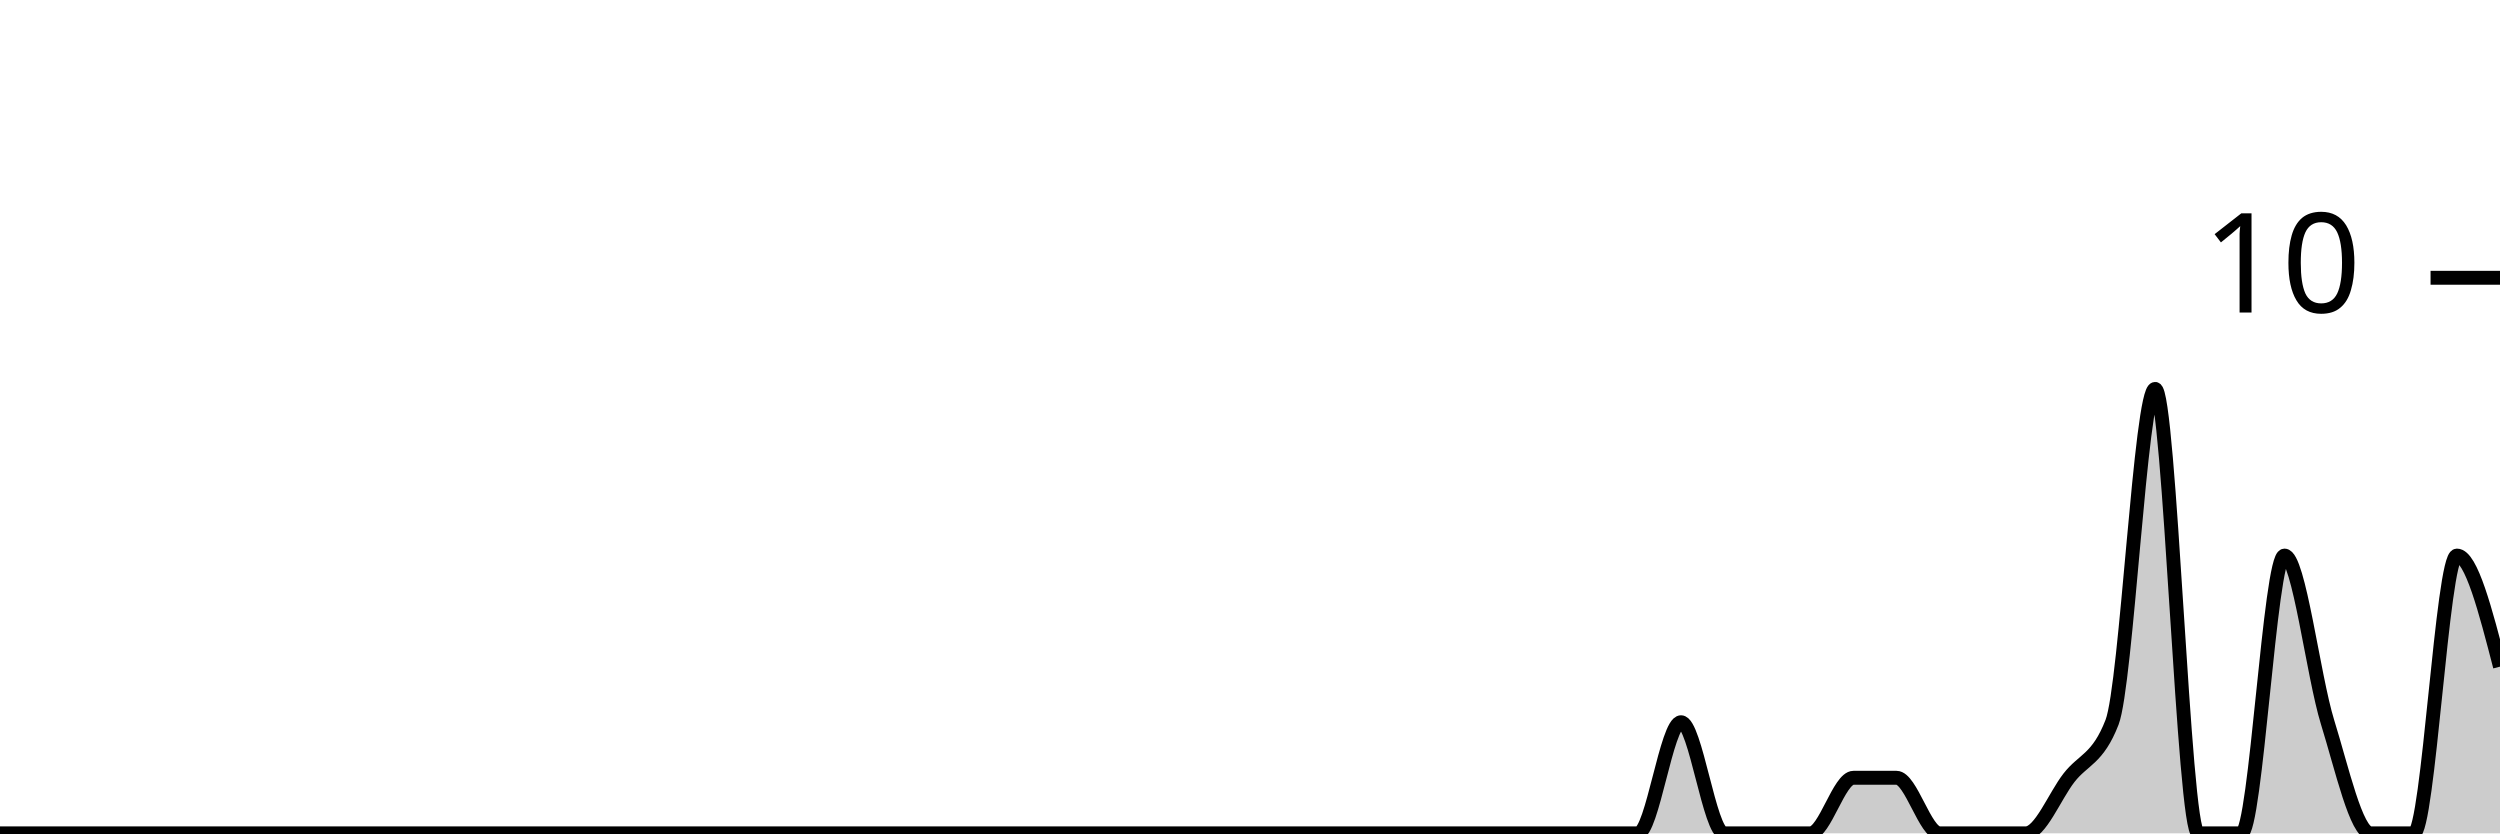
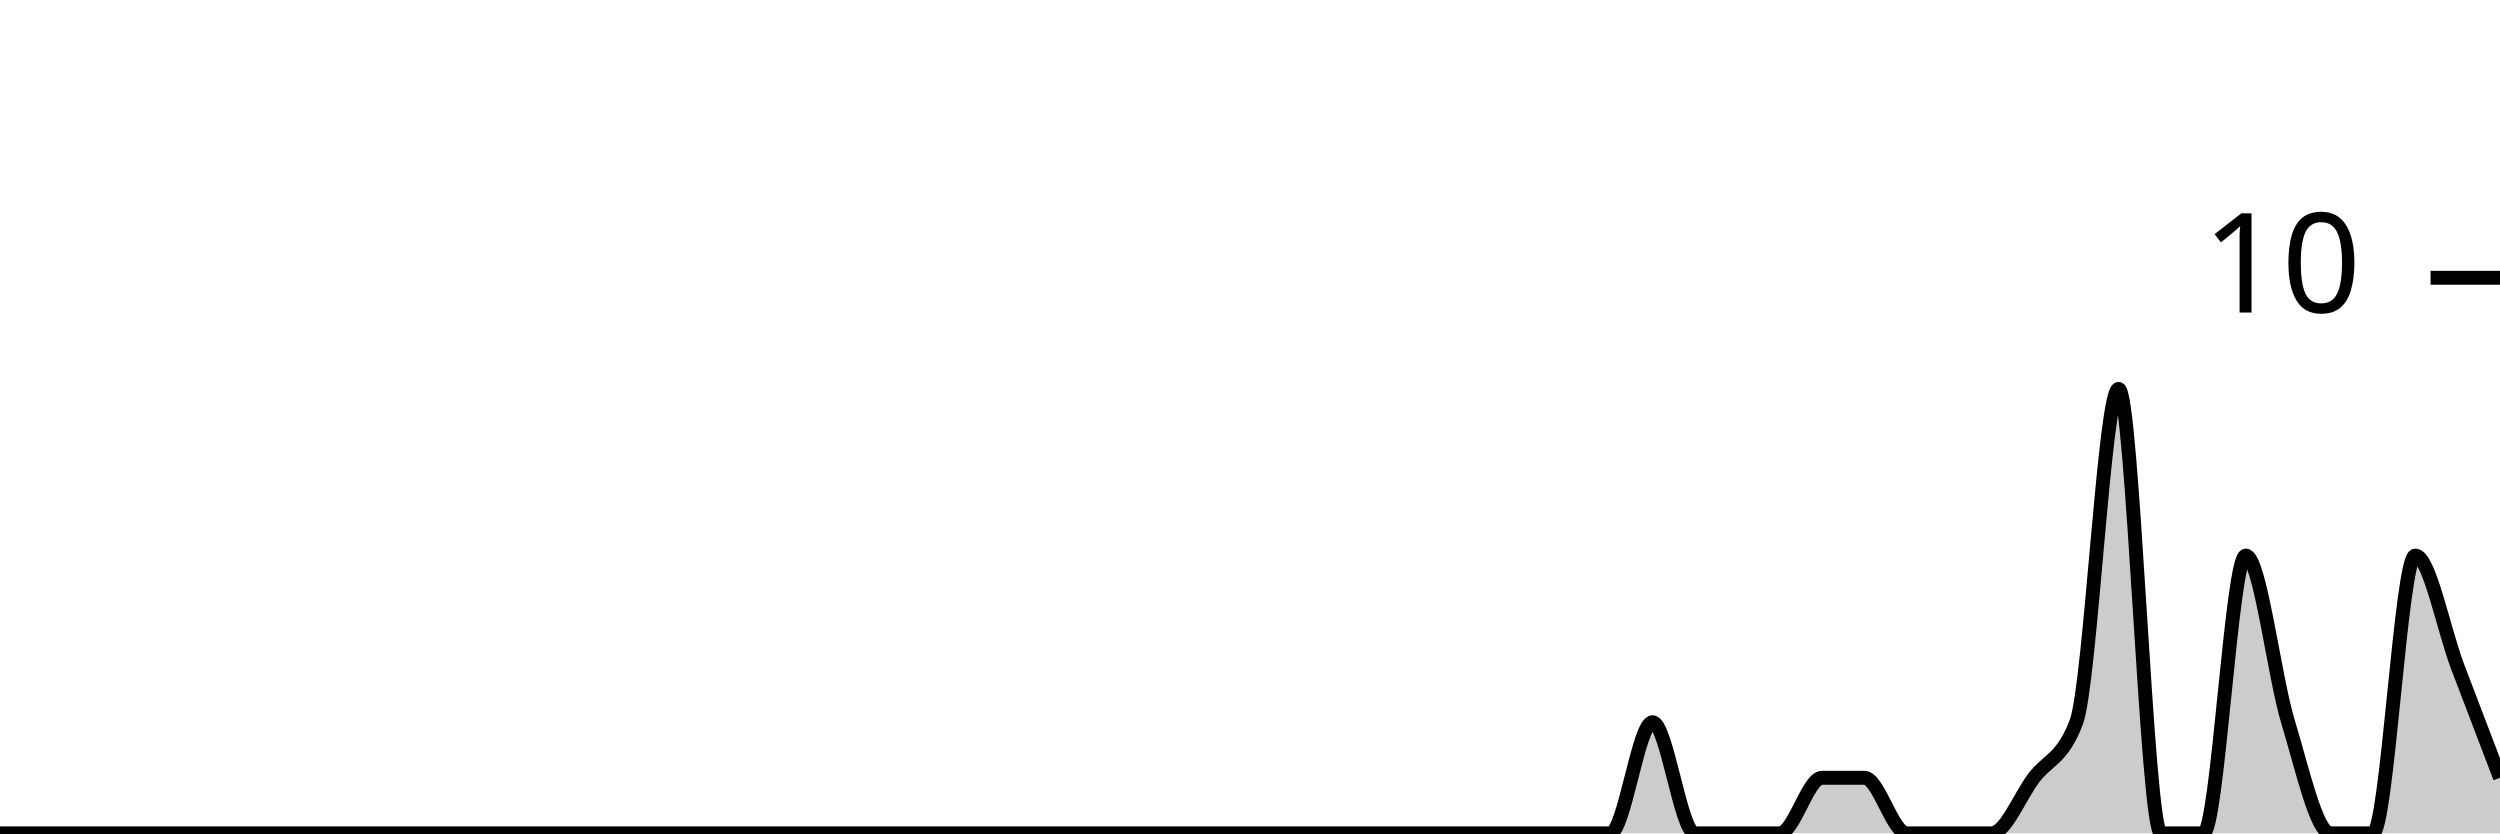
<svg xmlns="http://www.w3.org/2000/svg" viewBox="0 0 180 60">
  <g transform="translate(0,20)">
-     <path class="area" fill="rgba(0, 0, 0, 0.2)" d="M0,40C1.034,40,2.069,40,3.103,40C4.138,40,5.172,40,6.207,40C7.241,40,8.276,40,9.31,40C10.345,40,11.379,40,12.414,40C13.448,40,14.483,40,15.517,40C16.552,40,17.586,40,18.621,40C19.655,40,20.69,40,21.724,40C22.759,40,23.793,40,24.828,40C25.862,40,26.897,40,27.931,40C28.966,40,30,40,31.034,40C32.069,40,33.103,40,34.138,40C35.172,40,36.207,40,37.241,40C38.276,40,39.31,40,40.345,40C41.379,40,42.414,40,43.448,40C44.483,40,45.517,40,46.552,40C47.586,40,48.621,40,49.655,40C50.69,40,51.724,40,52.759,40C53.793,40,54.828,40,55.862,40C56.897,40,57.931,40,58.966,40C60,40,61.034,40,62.069,40C63.103,40,64.138,40,65.172,40C66.207,40,67.241,40,68.276,40C69.31,40,70.345,40,71.379,40C72.414,40,73.448,40,74.483,40C75.517,40,76.552,40,77.586,40C78.621,40,79.655,40,80.69,40C81.724,40,82.759,40,83.793,40C84.828,40,85.862,40,86.897,40C87.931,40,88.966,40,90,40C91.034,40,92.069,40,93.103,40C94.138,40,95.172,40,96.207,40C97.241,40,98.276,40,99.31,40C100.345,40,101.379,40,102.414,40C103.448,40,104.483,40,105.517,40C106.552,40,107.586,40,108.621,40C109.655,40,110.69,40,111.724,40C112.759,40,113.793,40,114.828,40C115.862,40,116.897,40,117.931,40C118.966,40,120,32,121.034,32C122.069,32,123.103,40,124.138,40C125.172,40,126.207,40,127.241,40C128.276,40,129.31,40,130.345,40C131.379,40,132.414,36,133.448,36C134.483,36,135.517,36,136.552,36C137.586,36,138.621,40,139.655,40C140.69,40,141.724,40,142.759,40C143.793,40,144.828,40,145.862,40C146.897,40,147.931,37.333,148.966,36C150,34.667,151.034,34.667,152.069,32C153.103,29.333,154.138,8,155.172,8C156.207,8,157.241,40,158.276,40C159.31,40,160.345,40,161.379,40C162.414,40,163.448,20,164.483,20C165.517,20,166.552,28.667,167.586,32C168.621,35.333,169.655,40,170.69,40C171.724,40,172.759,40,173.793,40C174.828,40,175.862,20,176.897,20C177.931,20,178.966,24,180,28L180,40C178.966,40,177.931,40,176.897,40C175.862,40,174.828,40,173.793,40C172.759,40,171.724,40,170.69,40C169.655,40,168.621,40,167.586,40C166.552,40,165.517,40,164.483,40C163.448,40,162.414,40,161.379,40C160.345,40,159.31,40,158.276,40C157.241,40,156.207,40,155.172,40C154.138,40,153.103,40,152.069,40C151.034,40,150,40,148.966,40C147.931,40,146.897,40,145.862,40C144.828,40,143.793,40,142.759,40C141.724,40,140.69,40,139.655,40C138.621,40,137.586,40,136.552,40C135.517,40,134.483,40,133.448,40C132.414,40,131.379,40,130.345,40C129.31,40,128.276,40,127.241,40C126.207,40,125.172,40,124.138,40C123.103,40,122.069,40,121.034,40C120,40,118.966,40,117.931,40C116.897,40,115.862,40,114.828,40C113.793,40,112.759,40,111.724,40C110.69,40,109.655,40,108.621,40C107.586,40,106.552,40,105.517,40C104.483,40,103.448,40,102.414,40C101.379,40,100.345,40,99.31,40C98.276,40,97.241,40,96.207,40C95.172,40,94.138,40,93.103,40C92.069,40,91.034,40,90,40C88.966,40,87.931,40,86.897,40C85.862,40,84.828,40,83.793,40C82.759,40,81.724,40,80.69,40C79.655,40,78.621,40,77.586,40C76.552,40,75.517,40,74.483,40C73.448,40,72.414,40,71.379,40C70.345,40,69.31,40,68.276,40C67.241,40,66.207,40,65.172,40C64.138,40,63.103,40,62.069,40C61.034,40,60,40,58.966,40C57.931,40,56.897,40,55.862,40C54.828,40,53.793,40,52.759,40C51.724,40,50.69,40,49.655,40C48.621,40,47.586,40,46.552,40C45.517,40,44.483,40,43.448,40C42.414,40,41.379,40,40.345,40C39.31,40,38.276,40,37.241,40C36.207,40,35.172,40,34.138,40C33.103,40,32.069,40,31.034,40C30,40,28.966,40,27.931,40C26.897,40,25.862,40,24.828,40C23.793,40,22.759,40,21.724,40C20.69,40,19.655,40,18.621,40C17.586,40,16.552,40,15.517,40C14.483,40,13.448,40,12.414,40C11.379,40,10.345,40,9.31,40C8.276,40,7.241,40,6.207,40C5.172,40,4.138,40,3.103,40C2.069,40,1.034,40,0,40Z" />
-     <path class="line" stroke="black" fill="none" d="M0,40C1.034,40,2.069,40,3.103,40C4.138,40,5.172,40,6.207,40C7.241,40,8.276,40,9.31,40C10.345,40,11.379,40,12.414,40C13.448,40,14.483,40,15.517,40C16.552,40,17.586,40,18.621,40C19.655,40,20.69,40,21.724,40C22.759,40,23.793,40,24.828,40C25.862,40,26.897,40,27.931,40C28.966,40,30,40,31.034,40C32.069,40,33.103,40,34.138,40C35.172,40,36.207,40,37.241,40C38.276,40,39.31,40,40.345,40C41.379,40,42.414,40,43.448,40C44.483,40,45.517,40,46.552,40C47.586,40,48.621,40,49.655,40C50.69,40,51.724,40,52.759,40C53.793,40,54.828,40,55.862,40C56.897,40,57.931,40,58.966,40C60,40,61.034,40,62.069,40C63.103,40,64.138,40,65.172,40C66.207,40,67.241,40,68.276,40C69.31,40,70.345,40,71.379,40C72.414,40,73.448,40,74.483,40C75.517,40,76.552,40,77.586,40C78.621,40,79.655,40,80.69,40C81.724,40,82.759,40,83.793,40C84.828,40,85.862,40,86.897,40C87.931,40,88.966,40,90,40C91.034,40,92.069,40,93.103,40C94.138,40,95.172,40,96.207,40C97.241,40,98.276,40,99.31,40C100.345,40,101.379,40,102.414,40C103.448,40,104.483,40,105.517,40C106.552,40,107.586,40,108.621,40C109.655,40,110.69,40,111.724,40C112.759,40,113.793,40,114.828,40C115.862,40,116.897,40,117.931,40C118.966,40,120,32,121.034,32C122.069,32,123.103,40,124.138,40C125.172,40,126.207,40,127.241,40C128.276,40,129.31,40,130.345,40C131.379,40,132.414,36,133.448,36C134.483,36,135.517,36,136.552,36C137.586,36,138.621,40,139.655,40C140.69,40,141.724,40,142.759,40C143.793,40,144.828,40,145.862,40C146.897,40,147.931,37.333,148.966,36C150,34.667,151.034,34.667,152.069,32C153.103,29.333,154.138,8,155.172,8C156.207,8,157.241,40,158.276,40C159.31,40,160.345,40,161.379,40C162.414,40,163.448,20,164.483,20C165.517,20,166.552,28.667,167.586,32C168.621,35.333,169.655,40,170.69,40C171.724,40,172.759,40,173.793,40C174.828,40,175.862,20,176.897,20C177.931,20,178.966,24,180,28" />
+     <path class="area" fill="rgba(0, 0, 0, 0.2)" d="M0,40C1.017,40,2.034,40,3.051,40C4.068,40,5.085,40,6.102,40C7.119,40,8.136,40,9.153,40C10.169,40,11.186,40,12.203,40C13.22,40,14.237,40,15.254,40C16.271,40,17.288,40,18.305,40C19.322,40,20.339,40,21.356,40C22.373,40,23.39,40,24.407,40C25.424,40,26.441,40,27.458,40C28.475,40,29.492,40,30.508,40C31.525,40,32.542,40,33.559,40C34.576,40,35.593,40,36.61,40C37.627,40,38.644,40,39.661,40C40.678,40,41.695,40,42.712,40C43.729,40,44.746,40,45.763,40C46.78,40,47.797,40,48.814,40C49.831,40,50.847,40,51.864,40C52.881,40,53.898,40,54.915,40C55.932,40,56.949,40,57.966,40C58.983,40,60,40,61.017,40C62.034,40,63.051,40,64.068,40C65.085,40,66.102,40,67.119,40C68.136,40,69.153,40,70.169,40C71.186,40,72.203,40,73.22,40C74.237,40,75.254,40,76.271,40C77.288,40,78.305,40,79.322,40C80.339,40,81.356,40,82.373,40C83.39,40,84.407,40,85.424,40C86.441,40,87.458,40,88.475,40C89.492,40,90.508,40,91.525,40C92.542,40,93.559,40,94.576,40C95.593,40,96.61,40,97.627,40C98.644,40,99.661,40,100.678,40C101.695,40,102.712,40,103.729,40C104.746,40,105.763,40,106.78,40C107.797,40,108.814,40,109.831,40C110.847,40,111.864,40,112.881,40C113.898,40,114.915,40,115.932,40C116.949,40,117.966,32,118.983,32C120,32,121.017,40,122.034,40C123.051,40,124.068,40,125.085,40C126.102,40,127.119,40,128.136,40C129.153,40,130.169,36,131.186,36C132.203,36,133.22,36,134.237,36C135.254,36,136.271,40,137.288,40C138.305,40,139.322,40,140.339,40C141.356,40,142.373,40,143.39,40C144.407,40,145.424,37.333,146.441,36C147.458,34.667,148.475,34.667,149.492,32C150.508,29.333,151.525,8,152.542,8C153.559,8,154.576,40,155.593,40C156.61,40,157.627,40,158.644,40C159.661,40,160.678,20,161.695,20C162.712,20,163.729,28.667,164.746,32C165.763,35.333,166.78,40,167.797,40C168.814,40,169.831,40,170.847,40C171.864,40,172.881,20,173.898,20C174.915,20,175.932,25.333,176.949,28C177.966,30.667,178.983,33.333,180,36L180,40C178.983,40,177.966,40,176.949,40C175.932,40,174.915,40,173.898,40C172.881,40,171.864,40,170.847,40C169.831,40,168.814,40,167.797,40C166.78,40,165.763,40,164.746,40C163.729,40,162.712,40,161.695,40C160.678,40,159.661,40,158.644,40C157.627,40,156.61,40,155.593,40C154.576,40,153.559,40,152.542,40C151.525,40,150.508,40,149.492,40C148.475,40,147.458,40,146.441,40C145.424,40,144.407,40,143.39,40C142.373,40,141.356,40,140.339,40C139.322,40,138.305,40,137.288,40C136.271,40,135.254,40,134.237,40C133.22,40,132.203,40,131.186,40C130.169,40,129.153,40,128.136,40C127.119,40,126.102,40,125.085,40C124.068,40,123.051,40,122.034,40C121.017,40,120,40,118.983,40C117.966,40,116.949,40,115.932,40C114.915,40,113.898,40,112.881,40C111.864,40,110.847,40,109.831,40C108.814,40,107.797,40,106.78,40C105.763,40,104.746,40,103.729,40C102.712,40,101.695,40,100.678,40C99.661,40,98.644,40,97.627,40C96.61,40,95.593,40,94.576,40C93.559,40,92.542,40,91.525,40C90.508,40,89.492,40,88.475,40C87.458,40,86.441,40,85.424,40C84.407,40,83.39,40,82.373,40C81.356,40,80.339,40,79.322,40C78.305,40,77.288,40,76.271,40C75.254,40,74.237,40,73.22,40C72.203,40,71.186,40,70.169,40C69.153,40,68.136,40,67.119,40C66.102,40,65.085,40,64.068,40C63.051,40,62.034,40,61.017,40C60,40,58.983,40,57.966,40C56.949,40,55.932,40,54.915,40C53.898,40,52.881,40,51.864,40C50.847,40,49.831,40,48.814,40C47.797,40,46.78,40,45.763,40C44.746,40,43.729,40,42.712,40C41.695,40,40.678,40,39.661,40C38.644,40,37.627,40,36.61,40C35.593,40,34.576,40,33.559,40C32.542,40,31.525,40,30.508,40C29.492,40,28.475,40,27.458,40C26.441,40,25.424,40,24.407,40C23.39,40,22.373,40,21.356,40C20.339,40,19.322,40,18.305,40C17.288,40,16.271,40,15.254,40C14.237,40,13.22,40,12.203,40C11.186,40,10.169,40,9.153,40C8.136,40,7.119,40,6.102,40C5.085,40,4.068,40,3.051,40C2.034,40,1.017,40,0,40Z" />
+     <path class="line" stroke="black" fill="none" d="M0,40C1.017,40,2.034,40,3.051,40C4.068,40,5.085,40,6.102,40C7.119,40,8.136,40,9.153,40C10.169,40,11.186,40,12.203,40C13.22,40,14.237,40,15.254,40C16.271,40,17.288,40,18.305,40C19.322,40,20.339,40,21.356,40C22.373,40,23.39,40,24.407,40C25.424,40,26.441,40,27.458,40C28.475,40,29.492,40,30.508,40C31.525,40,32.542,40,33.559,40C34.576,40,35.593,40,36.61,40C37.627,40,38.644,40,39.661,40C40.678,40,41.695,40,42.712,40C43.729,40,44.746,40,45.763,40C46.78,40,47.797,40,48.814,40C49.831,40,50.847,40,51.864,40C52.881,40,53.898,40,54.915,40C55.932,40,56.949,40,57.966,40C58.983,40,60,40,61.017,40C62.034,40,63.051,40,64.068,40C65.085,40,66.102,40,67.119,40C68.136,40,69.153,40,70.169,40C71.186,40,72.203,40,73.22,40C74.237,40,75.254,40,76.271,40C77.288,40,78.305,40,79.322,40C80.339,40,81.356,40,82.373,40C83.39,40,84.407,40,85.424,40C86.441,40,87.458,40,88.475,40C89.492,40,90.508,40,91.525,40C92.542,40,93.559,40,94.576,40C95.593,40,96.61,40,97.627,40C98.644,40,99.661,40,100.678,40C101.695,40,102.712,40,103.729,40C104.746,40,105.763,40,106.78,40C107.797,40,108.814,40,109.831,40C110.847,40,111.864,40,112.881,40C113.898,40,114.915,40,115.932,40C116.949,40,117.966,32,118.983,32C120,32,121.017,40,122.034,40C123.051,40,124.068,40,125.085,40C126.102,40,127.119,40,128.136,40C129.153,40,130.169,36,131.186,36C132.203,36,133.22,36,134.237,36C135.254,36,136.271,40,137.288,40C138.305,40,139.322,40,140.339,40C141.356,40,142.373,40,143.39,40C144.407,40,145.424,37.333,146.441,36C147.458,34.667,148.475,34.667,149.492,32C150.508,29.333,151.525,8,152.542,8C153.559,8,154.576,40,155.593,40C156.61,40,157.627,40,158.644,40C159.661,40,160.678,20,161.695,20C162.712,20,163.729,28.667,164.746,32C165.763,35.333,166.78,40,167.797,40C168.814,40,169.831,40,170.847,40C171.864,40,172.881,20,173.898,20C174.915,20,175.932,25.333,176.949,28C177.966,30.667,178.983,33.333,180,36" />
    <path class="axis-ceiling" stroke-width="1" stroke="black" fill="none" d="M175,0L180,0" />
    <text class="axis-ceiling-label" font-family="sans-serif" text-anchor="end" font-size="10px" x="170" y="2.5">10</text>
  </g>
</svg>
